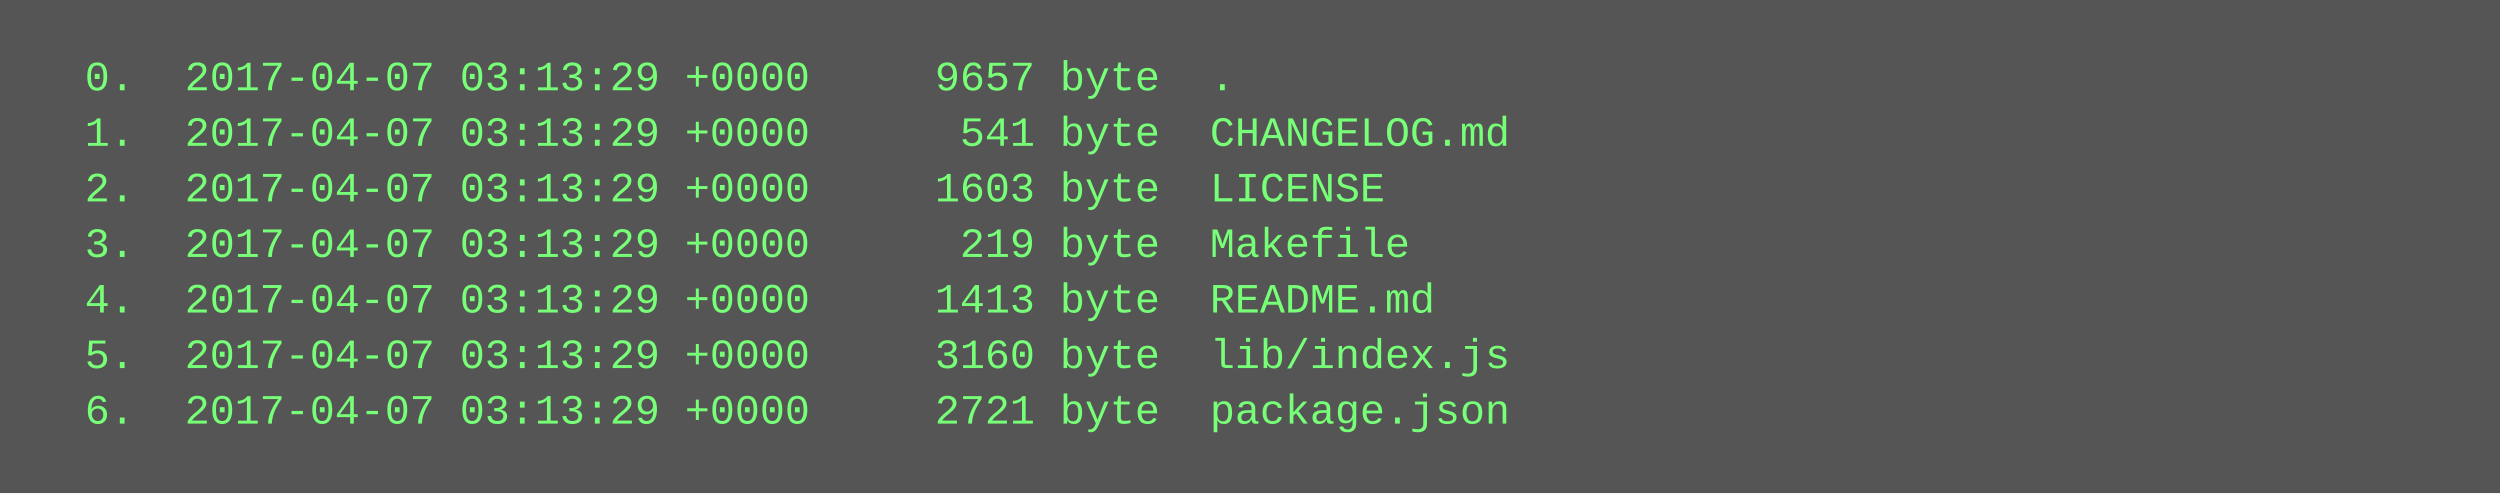
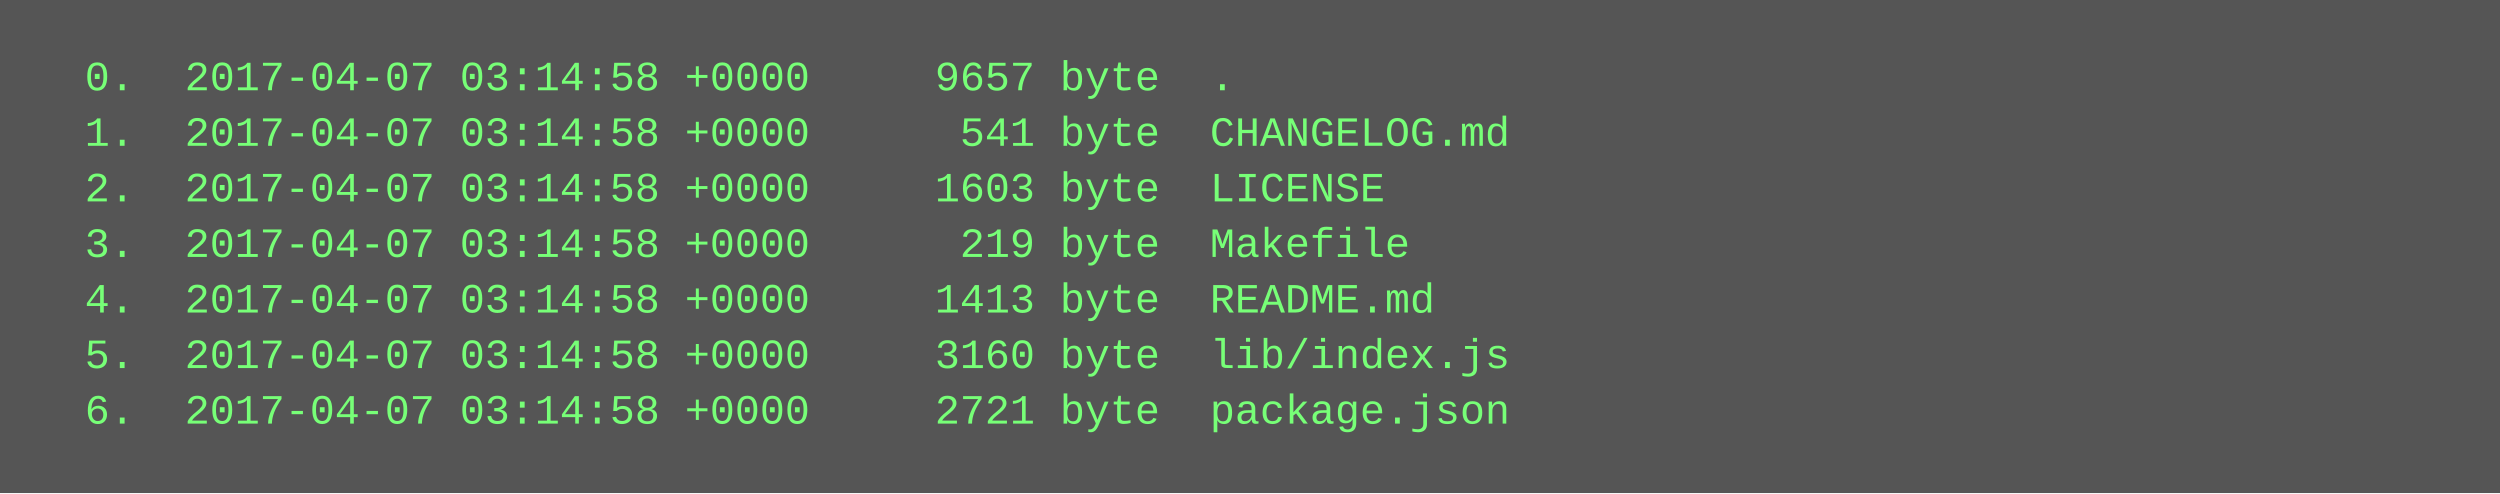
<svg xmlns="http://www.w3.org/2000/svg" height="142" width="720">
  <rect height="142" fill="#555" width="720" />
  <text fill="#7f7" font-family="Courier New" font-size="12" xml:space="preserve">
-     <tspan x="10" y="26">  0.  2017-04-07 03:13:29 +0000     9657 byte  .</tspan>
-     <tspan x="10" y="42">  1.  2017-04-07 03:13:29 +0000      541 byte  CHANGELOG.md</tspan>
-     <tspan x="10" y="58">  2.  2017-04-07 03:13:29 +0000     1603 byte  LICENSE</tspan>
-     <tspan x="10" y="74">  3.  2017-04-07 03:13:29 +0000      219 byte  Makefile</tspan>
-     <tspan x="10" y="90">  4.  2017-04-07 03:13:29 +0000     1413 byte  README.md</tspan>
-     <tspan x="10" y="106">  5.  2017-04-07 03:13:29 +0000     3160 byte  lib/index.js</tspan>
-     <tspan x="10" y="122">  6.  2017-04-07 03:13:29 +0000     2721 byte  package.json</tspan>
+     <tspan x="10" y="26">  0.  2017-04-07 03:14:58 +0000     9657 byte  .</tspan>
+     <tspan x="10" y="42">  1.  2017-04-07 03:14:58 +0000      541 byte  CHANGELOG.md</tspan>
+     <tspan x="10" y="58">  2.  2017-04-07 03:14:58 +0000     1603 byte  LICENSE</tspan>
+     <tspan x="10" y="74">  3.  2017-04-07 03:14:58 +0000      219 byte  Makefile</tspan>
+     <tspan x="10" y="90">  4.  2017-04-07 03:14:58 +0000     1413 byte  README.md</tspan>
+     <tspan x="10" y="106">  5.  2017-04-07 03:14:58 +0000     3160 byte  lib/index.js</tspan>
+     <tspan x="10" y="122">  6.  2017-04-07 03:14:58 +0000     2721 byte  package.json</tspan>
  </text>
</svg>
